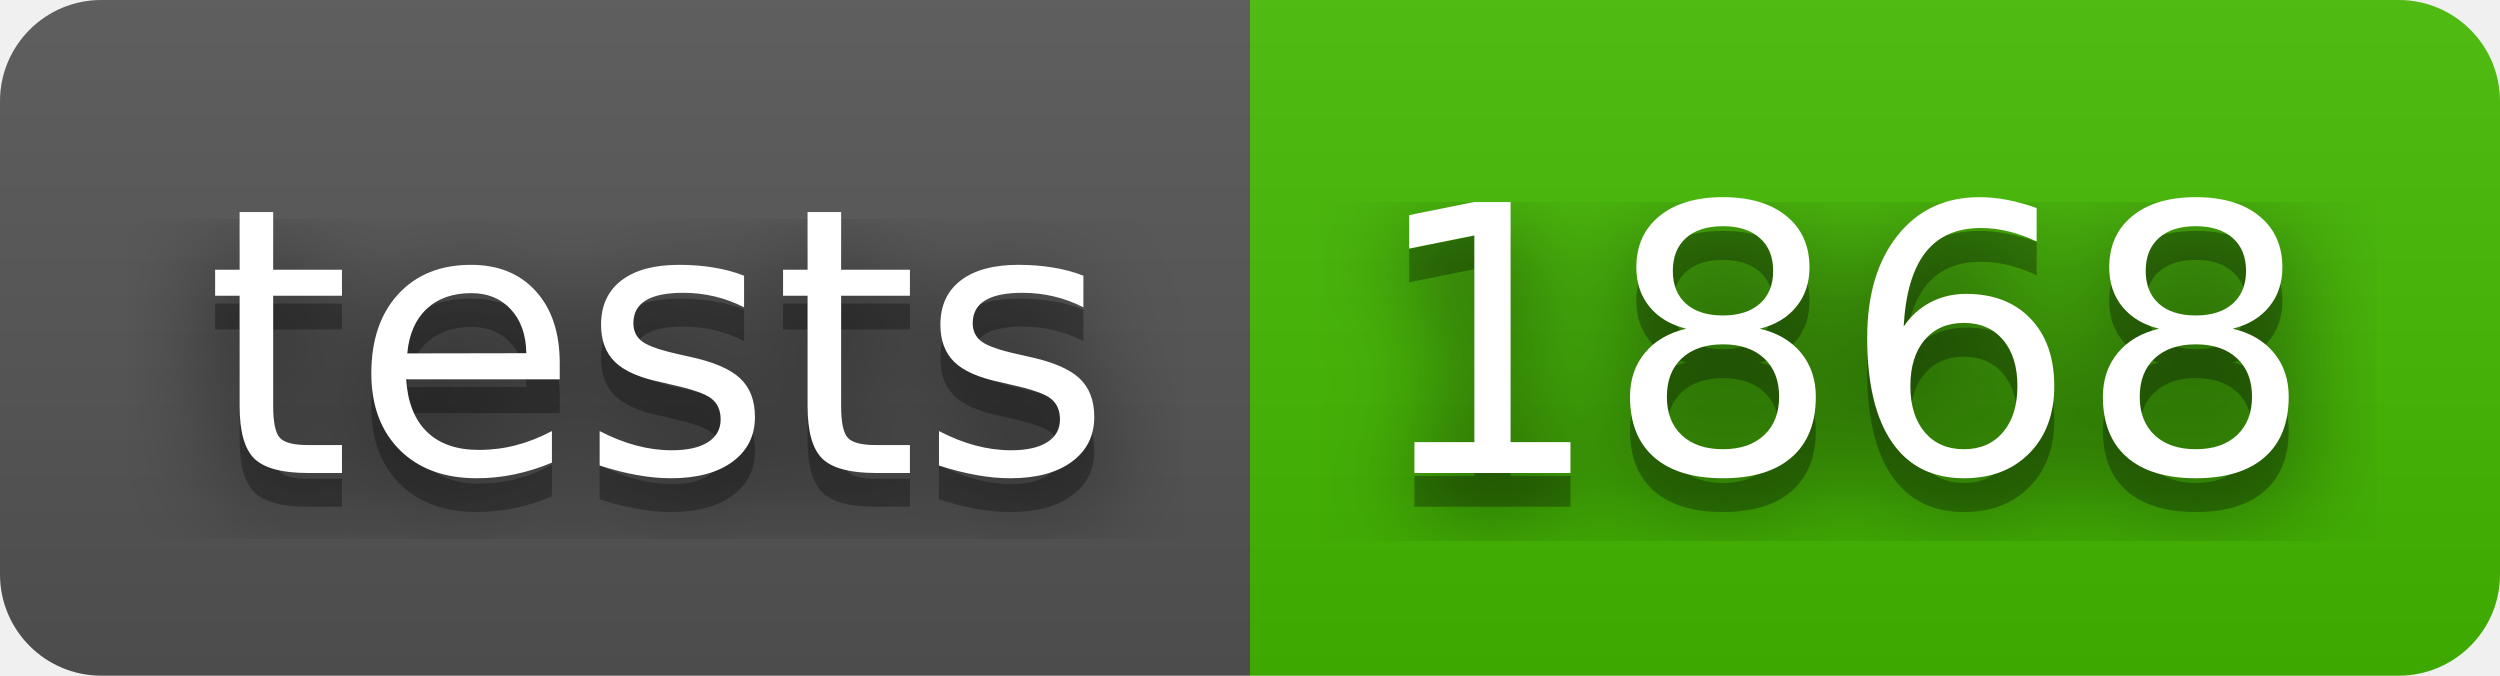
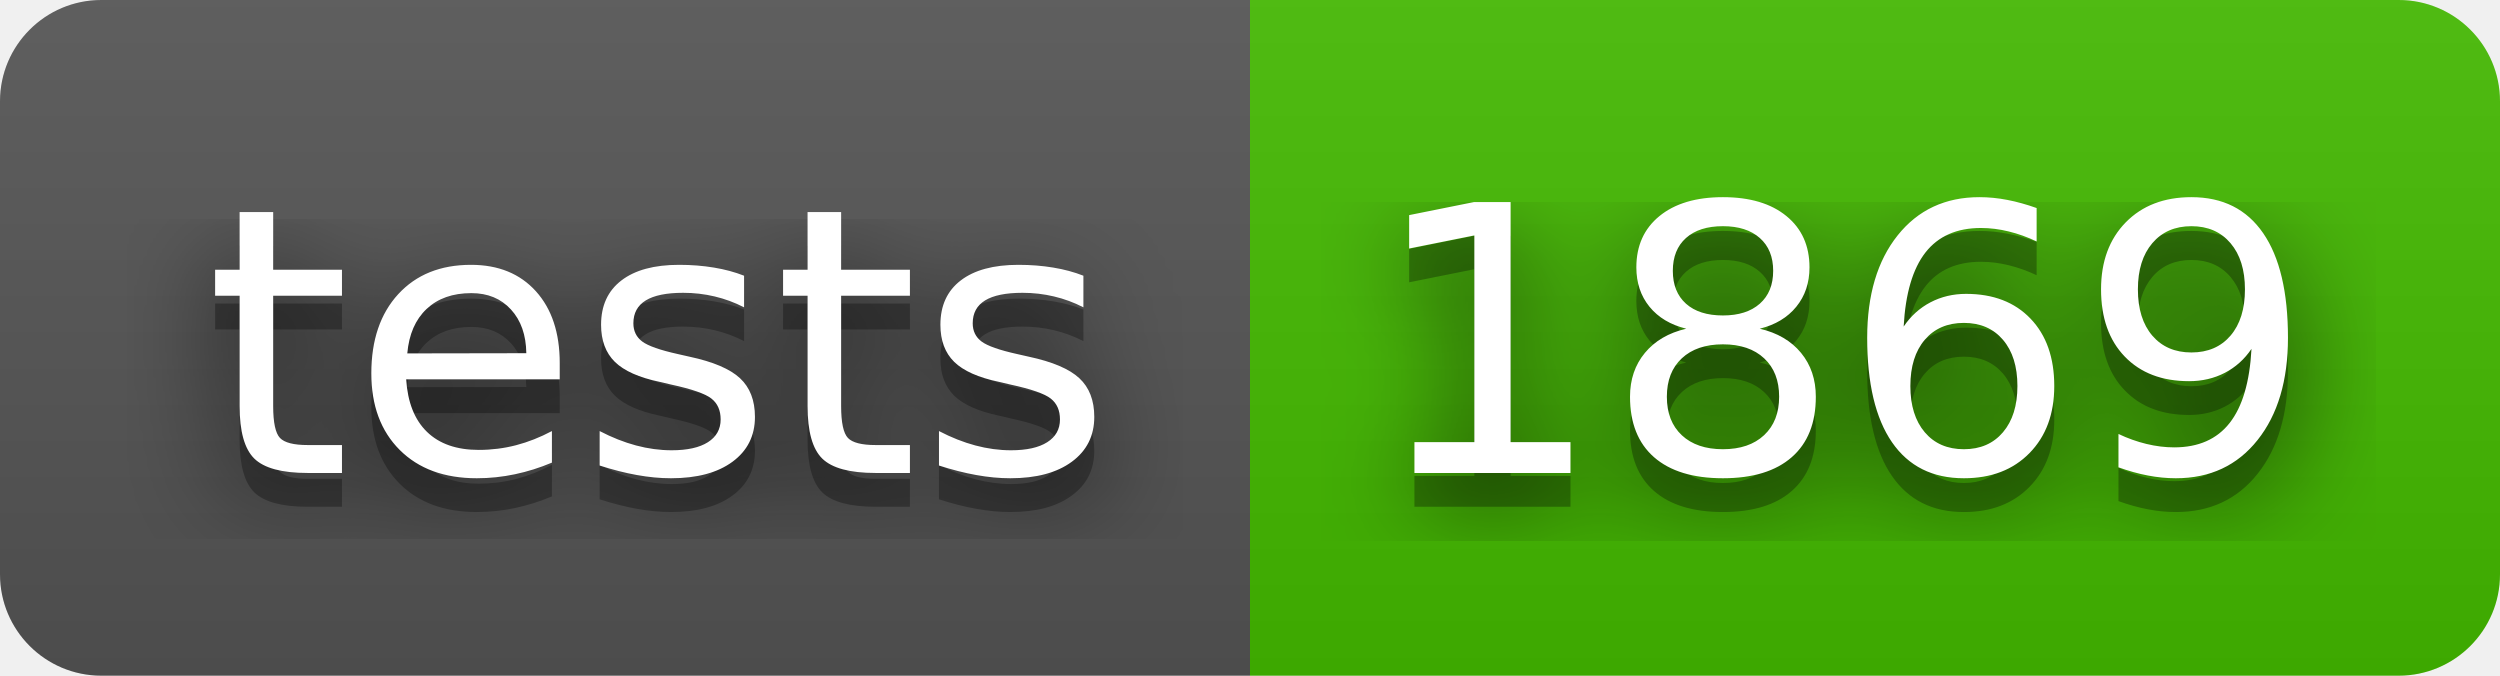
- <svg xmlns="http://www.w3.org/2000/svg" width="74" height="20" role="img" aria-label="tests: 1868">
+ <svg xmlns="http://www.w3.org/2000/svg" width="74" height="20" role="img" aria-label="tests: 1869">
  <filter id="blur">
    <feGaussianBlur stdDeviation="16" />
  </filter>
  <linearGradient id="s" x2="0" y2="100%">
    <stop offset="0" stop-color="#bbb" stop-opacity=".1" />
    <stop offset="1" stop-opacity=".1" />
  </linearGradient>
  <clipPath id="r">
    <rect width="74" height="20" rx="3" />
  </clipPath>
  <g clip-path="url(#r)">
    <rect width="37" height="20" fill="#555" />
    <rect x="37" width="37" height="20" fill="#4b0" />
    <rect width="74" height="20" fill="url(#s)" />
  </g>
  <g fill="#fff" text-anchor="middle" font-family="Verdana,Geneva,DejaVu Sans,sans-serif" text-rendering="geometricPrecision" font-size="110">
    <g transform="scale(.1)">
      <g aria-hidden="true" fill="#010101">
        <text x="195" y="150" fill-opacity=".8" filter="url(#blur)" textLength="270">tests</text>
        <text x="195" y="150" fill-opacity=".3" textLength="270">tests</text>
      </g>
      <text x="195" y="140" textLength="270">tests</text>
    </g>
    <g transform="scale(.1)">
      <g aria-hidden="true" fill="#010101">
-         <text x="545" y="150" fill-opacity=".8" filter="url(#blur)" textLength="270">1868</text>
-         <text x="545" y="150" fill-opacity=".3" textLength="270">1868</text>
+         <text x="545" y="150" fill-opacity=".8" filter="url(#blur)" textLength="270">1869</text>
+         <text x="545" y="150" fill-opacity=".3" textLength="270">1869</text>
      </g>
-       <text x="545" y="140" textLength="270">1868</text>
+       <text x="545" y="140" textLength="270">1869</text>
    </g>
  </g>
</svg>
